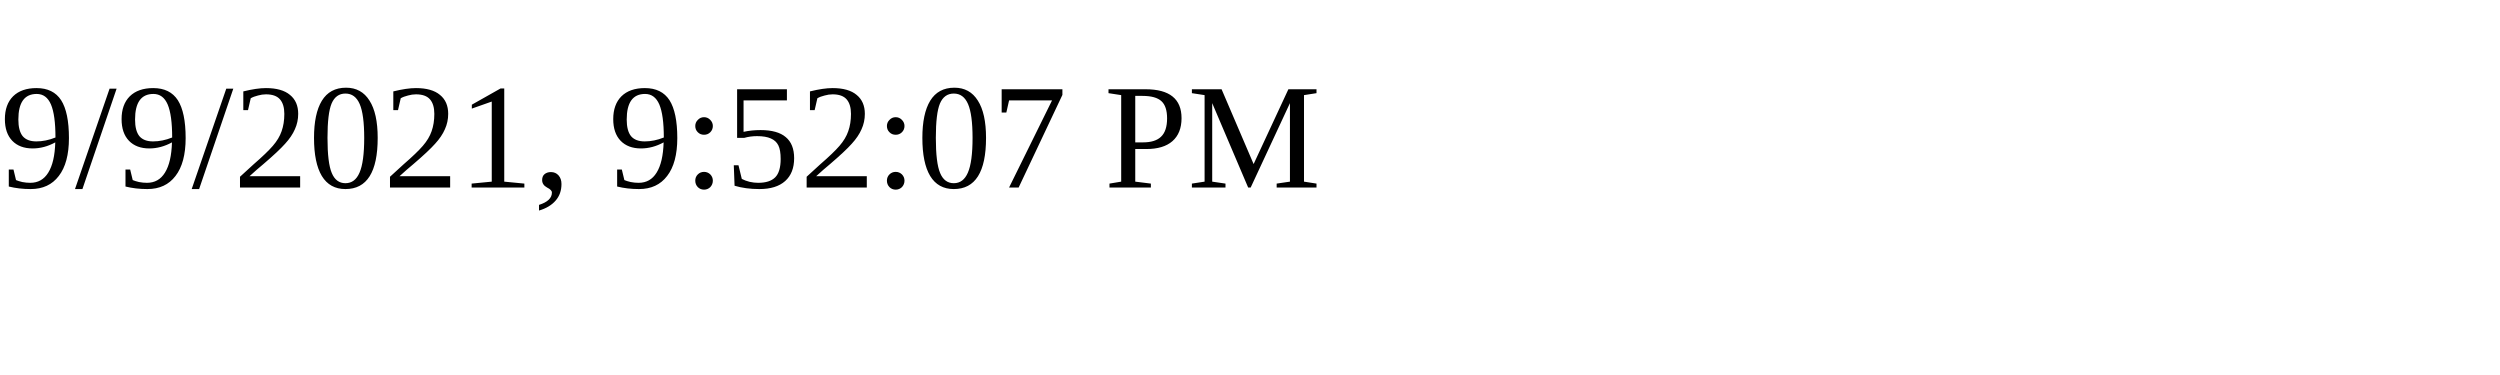
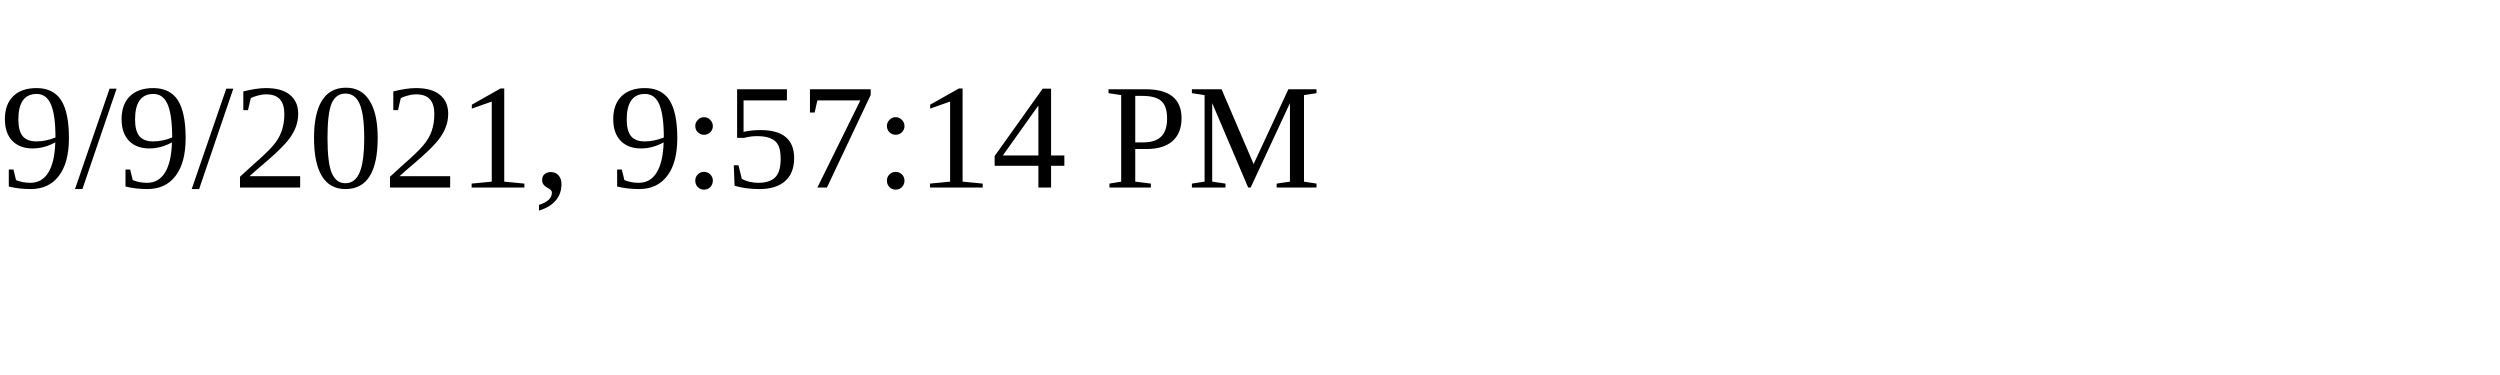
<svg xmlns="http://www.w3.org/2000/svg" height="30" width="200">
-   <text x="0" y="15">9/9/2021, 9:52:07 PM</text>
+   <text x="0" y="15">9/9/2021, 9:57:14 PM</text>
</svg>
